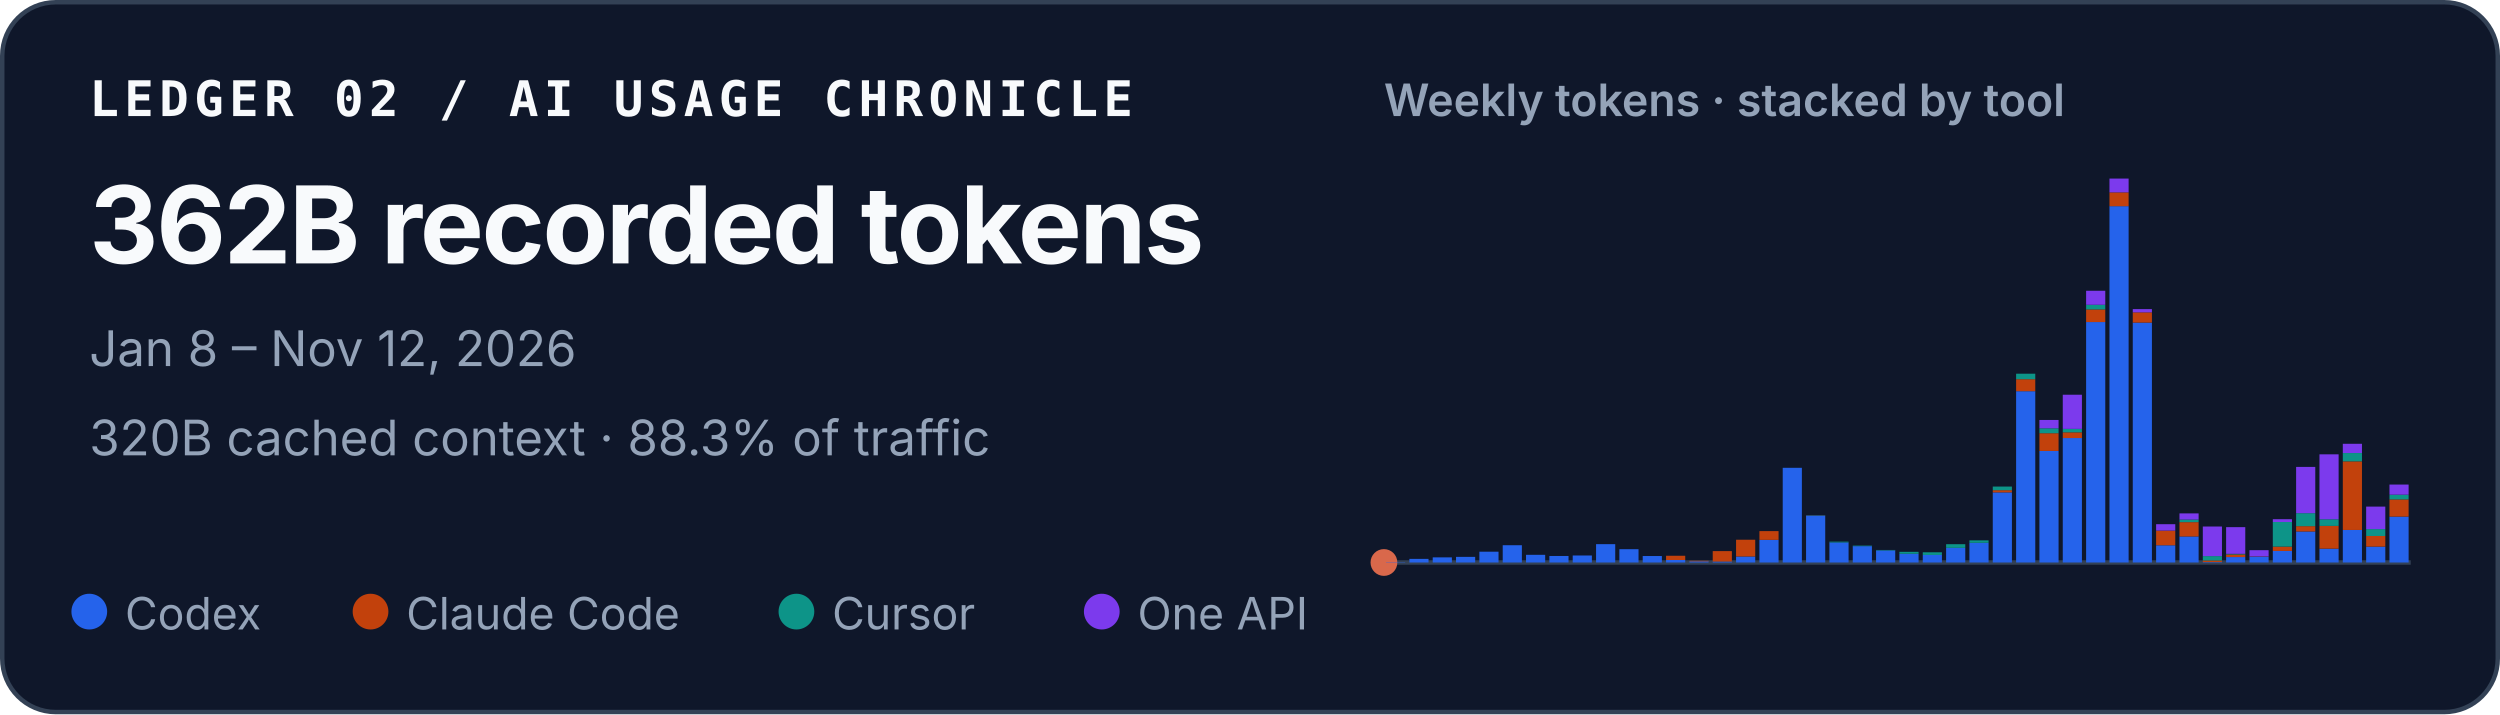
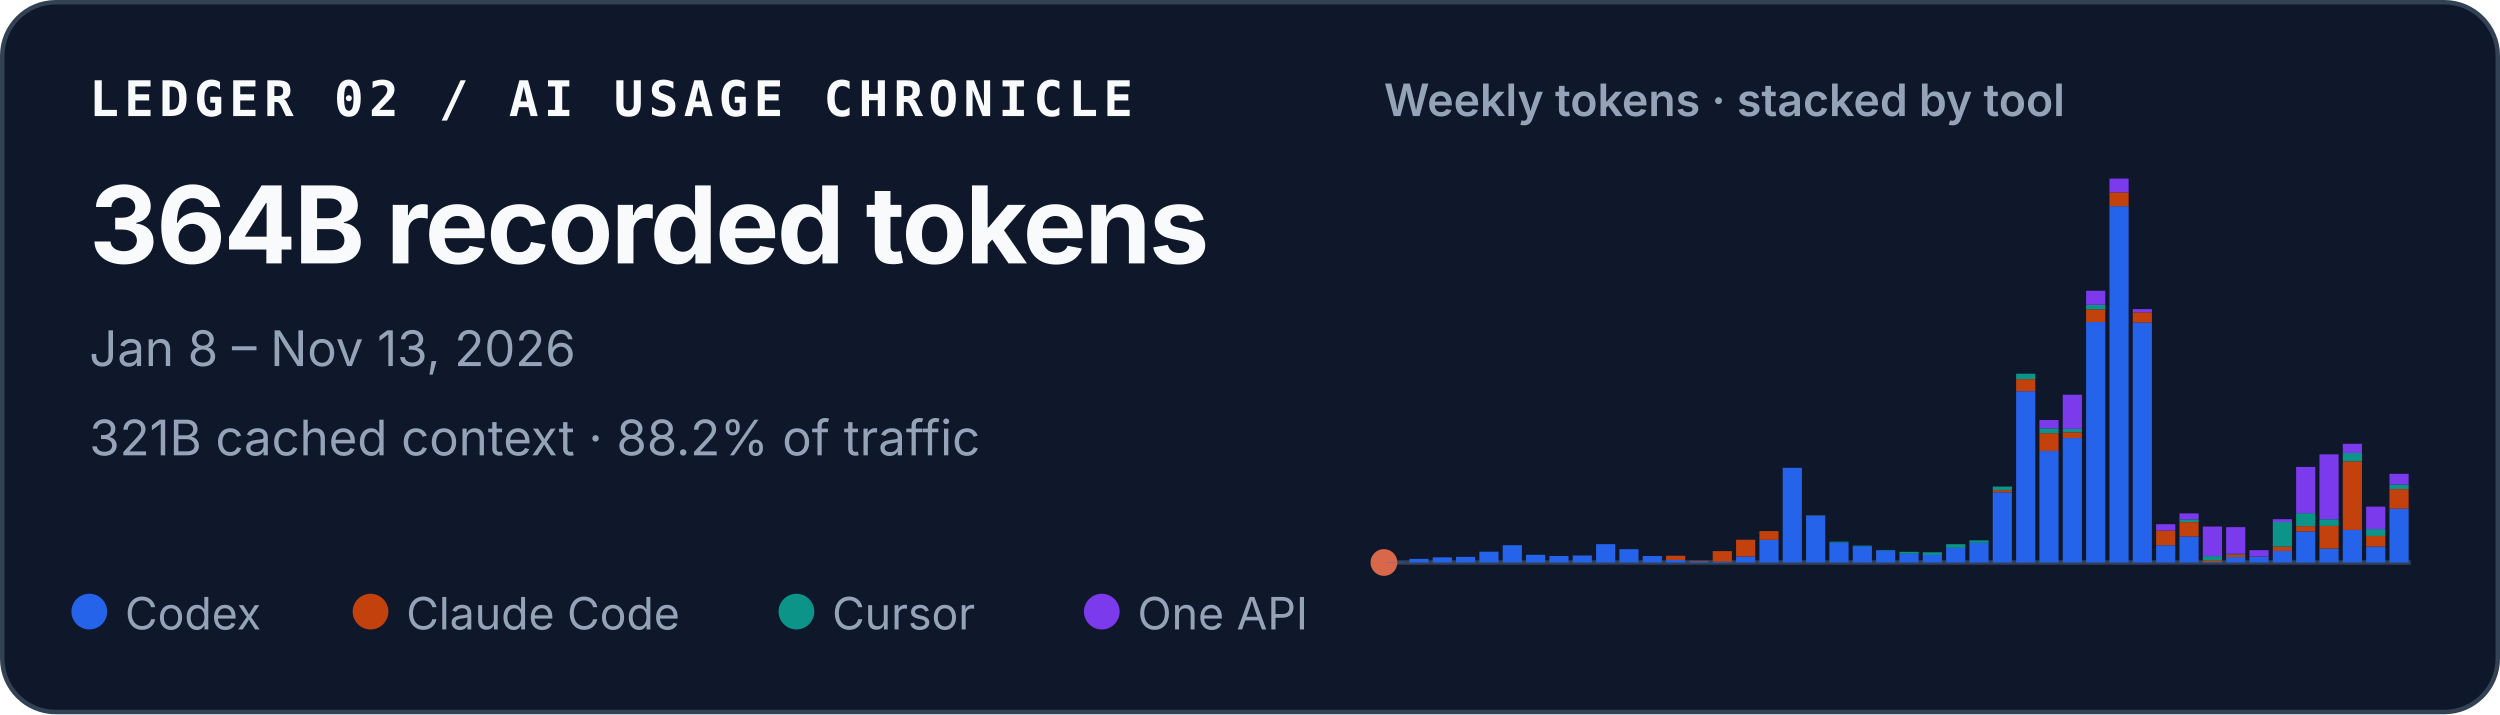
<svg xmlns="http://www.w3.org/2000/svg" width="560" height="160" viewBox="0 0 560 160" role="img" aria-labelledby="title desc">
  <style>
    text { font-family: ui-sans-serif, -apple-system, BlinkMacSystemFont, "Segoe UI", sans-serif; fill: #f8fafc; }
    .identity { font-family: ui-monospace, SFMono-Regular, Menlo, Consolas, monospace; font-size: 11px; font-weight: 700; letter-spacing: .11em; }
    .total { font-size: 24px; font-weight: 720; letter-spacing: -.02em; }
    .meta { font-size: 11px; fill: #94a3b8; }
    .chart-title { font-size: 10px; font-weight: 600; fill: #94a3b8; }
    .legend { font-size: 10px; fill: #94a3b8; }
  </style>
  <rect x=".5" y=".5" width="559" height="159" rx="12" fill="#0f172a" stroke="#334155" />
  <text x="20" y="26" class="identity">LEDGER 02 / AI USAGE CHRONICLE</text>
-   <text x="20" y="59" class="total">362B recorded tokens</text>
-   <text x="20" y="82" class="meta">Jan 8 – Nov 12, 2026</text>
-   <text x="20" y="102" class="meta">320B cached context · 88.3% of traffic</text>
+   <text x="20" y="59" class="total">364B recorded tokens</text>
+   <text x="20" y="82" class="meta">Jan 8 – Nov 13, 2026</text>
+   <text x="20" y="102" class="meta">321B cached context · 88.2% of traffic</text>
  <text x="310" y="26" class="chart-title">Weekly tokens · stacked by tool</text>
  <line x1="310" y1="126" x2="540" y2="126" stroke="#334155" />
  <circle cx="310" cy="126" r="3" fill="#D9684B" aria-hidden="true" />
  <g aria-label="Weekly token volume, stacked by tool">
    <rect x="310.47" y="125.93" width="4.29" height="0.07" fill="#2563eb" />
    <rect x="315.70" y="125.19" width="4.29" height="0.81" fill="#2563eb" />
    <rect x="320.93" y="124.85" width="4.29" height="1.15" fill="#2563eb" />
    <rect x="326.15" y="124.74" width="4.29" height="1.26" fill="#2563eb" />
    <rect x="331.38" y="123.58" width="4.29" height="2.42" fill="#2563eb" />
    <rect x="336.61" y="122.13" width="4.29" height="3.87" fill="#2563eb" />
    <rect x="341.83" y="124.28" width="4.29" height="1.72" fill="#2563eb" />
    <rect x="347.06" y="124.54" width="4.29" height="1.46" fill="#2563eb" />
    <rect x="352.29" y="124.43" width="4.29" height="1.57" fill="#2563eb" />
    <rect x="357.52" y="121.89" width="4.29" height="4.11" fill="#2563eb" />
    <rect x="362.74" y="123.02" width="4.29" height="2.98" fill="#2563eb" />
    <rect x="367.97" y="124.55" width="4.29" height="1.45" fill="#2563eb" />
    <rect x="373.20" y="125.44" width="4.29" height="0.56" fill="#2563eb" />
    <rect x="373.20" y="124.49" width="4.29" height="0.95" fill="#c2410c" />
    <rect x="378.43" y="125.74" width="4.29" height="0.26" fill="#2563eb" />
    <rect x="378.43" y="125.61" width="4.29" height="0.13" fill="#c2410c" />
    <rect x="383.65" y="125.78" width="4.29" height="0.22" fill="#2563eb" />
    <rect x="383.65" y="123.45" width="4.29" height="2.33" fill="#c2410c" />
    <rect x="388.88" y="124.66" width="4.29" height="1.34" fill="#2563eb" />
    <rect x="388.88" y="120.90" width="4.29" height="3.75" fill="#c2410c" />
    <rect x="394.11" y="120.93" width="4.29" height="5.07" fill="#2563eb" />
    <rect x="394.11" y="118.97" width="4.29" height="1.96" fill="#c2410c" />
    <rect x="399.33" y="104.79" width="4.29" height="21.21" fill="#2563eb" />
    <rect x="404.56" y="115.49" width="4.29" height="10.51" fill="#2563eb" />
    <rect x="404.56" y="115.47" width="4.29" height="0.03" fill="#c2410c" />
    <rect x="404.56" y="115.41" width="4.29" height="0.05" fill="#0d9488" />
    <rect x="409.79" y="121.50" width="4.29" height="4.50" fill="#2563eb" />
    <rect x="409.79" y="121.33" width="4.29" height="0.17" fill="#0d9488" />
    <rect x="415.02" y="122.34" width="4.29" height="3.66" fill="#2563eb" />
    <rect x="415.02" y="122.22" width="4.29" height="0.12" fill="#0d9488" />
    <rect x="420.24" y="123.29" width="4.29" height="2.71" fill="#2563eb" />
    <rect x="420.24" y="123.19" width="4.29" height="0.10" fill="#0d9488" />
    <rect x="425.47" y="124.05" width="4.29" height="1.95" fill="#2563eb" />
    <rect x="425.47" y="123.61" width="4.29" height="0.44" fill="#0d9488" />
    <rect x="430.70" y="124.31" width="4.29" height="1.69" fill="#2563eb" />
    <rect x="430.70" y="124.31" width="4.29" height="0.00" fill="#c2410c" />
    <rect x="430.70" y="123.71" width="4.29" height="0.60" fill="#0d9488" />
    <rect x="435.93" y="122.72" width="4.29" height="3.28" fill="#2563eb" />
    <rect x="435.93" y="121.90" width="4.29" height="0.82" fill="#0d9488" />
    <rect x="441.15" y="121.59" width="4.29" height="4.41" fill="#2563eb" />
    <rect x="441.15" y="121.04" width="4.29" height="0.55" fill="#0d9488" />
    <rect x="446.38" y="110.29" width="4.29" height="15.71" fill="#2563eb" />
    <rect x="446.38" y="109.80" width="4.29" height="0.49" fill="#c2410c" />
    <rect x="446.38" y="108.99" width="4.29" height="0.81" fill="#0d9488" />
    <rect x="446.38" y="108.99" width="4.29" height="0.00" fill="#7c3aed" />
    <rect x="451.61" y="87.63" width="4.29" height="38.37" fill="#2563eb" />
    <rect x="451.61" y="84.94" width="4.29" height="2.69" fill="#c2410c" />
    <rect x="451.61" y="83.71" width="4.29" height="1.23" fill="#0d9488" />
    <rect x="456.83" y="101.02" width="4.29" height="24.98" fill="#2563eb" />
    <rect x="456.83" y="97.04" width="4.29" height="3.97" fill="#c2410c" />
    <rect x="456.83" y="95.94" width="4.29" height="1.10" fill="#0d9488" />
    <rect x="456.83" y="94.07" width="4.29" height="1.87" fill="#7c3aed" />
    <rect x="462.06" y="98.12" width="4.29" height="27.88" fill="#2563eb" />
    <rect x="462.06" y="96.84" width="4.29" height="1.28" fill="#c2410c" />
    <rect x="462.06" y="96.07" width="4.29" height="0.77" fill="#0d9488" />
    <rect x="462.06" y="88.42" width="4.29" height="7.65" fill="#7c3aed" />
    <rect x="467.29" y="72.14" width="4.29" height="53.86" fill="#2563eb" />
    <rect x="467.29" y="69.30" width="4.29" height="2.84" fill="#c2410c" />
    <rect x="467.29" y="68.27" width="4.29" height="1.04" fill="#0d9488" />
    <rect x="467.29" y="65.13" width="4.29" height="3.14" fill="#7c3aed" />
    <rect x="472.52" y="46.18" width="4.29" height="79.82" fill="#2563eb" />
    <rect x="472.52" y="43.09" width="4.29" height="3.10" fill="#c2410c" />
    <rect x="472.52" y="40.00" width="4.29" height="3.09" fill="#7c3aed" />
    <rect x="477.74" y="72.26" width="4.29" height="53.74" fill="#2563eb" />
    <rect x="477.74" y="69.96" width="4.29" height="2.30" fill="#c2410c" />
    <rect x="477.74" y="69.24" width="4.29" height="0.73" fill="#7c3aed" />
    <rect x="482.97" y="122.15" width="4.29" height="3.85" fill="#2563eb" />
    <rect x="482.97" y="118.85" width="4.29" height="3.29" fill="#c2410c" />
    <rect x="482.97" y="117.42" width="4.29" height="1.43" fill="#7c3aed" />
    <rect x="488.20" y="120.17" width="4.29" height="5.83" fill="#2563eb" />
    <rect x="488.20" y="116.96" width="4.29" height="3.21" fill="#c2410c" />
    <rect x="488.20" y="116.37" width="4.29" height="0.59" fill="#0d9488" />
    <rect x="488.20" y="115.00" width="4.29" height="1.38" fill="#7c3aed" />
    <rect x="493.43" y="125.90" width="4.29" height="0.10" fill="#2563eb" />
    <rect x="493.43" y="125.54" width="4.29" height="0.36" fill="#c2410c" />
    <rect x="493.43" y="124.57" width="4.29" height="0.97" fill="#0d9488" />
    <rect x="493.43" y="117.94" width="4.29" height="6.63" fill="#7c3aed" />
    <rect x="498.65" y="124.78" width="4.29" height="1.22" fill="#2563eb" />
    <rect x="498.65" y="124.20" width="4.29" height="0.58" fill="#c2410c" />
    <rect x="498.65" y="124.06" width="4.29" height="0.14" fill="#0d9488" />
    <rect x="498.65" y="118.08" width="4.29" height="5.98" fill="#7c3aed" />
    <rect x="503.88" y="124.70" width="4.29" height="1.30" fill="#2563eb" />
    <rect x="503.88" y="124.64" width="4.29" height="0.06" fill="#c2410c" />
    <rect x="503.88" y="123.24" width="4.29" height="1.40" fill="#7c3aed" />
    <rect x="509.11" y="123.41" width="4.29" height="2.59" fill="#2563eb" />
    <rect x="509.11" y="122.44" width="4.29" height="0.97" fill="#c2410c" />
    <rect x="509.11" y="116.93" width="4.29" height="5.51" fill="#0d9488" />
    <rect x="509.11" y="116.30" width="4.29" height="0.63" fill="#7c3aed" />
    <rect x="514.33" y="119.05" width="4.29" height="6.95" fill="#2563eb" />
    <rect x="514.33" y="117.86" width="4.29" height="1.19" fill="#c2410c" />
    <rect x="514.33" y="114.95" width="4.29" height="2.91" fill="#0d9488" />
    <rect x="514.33" y="104.59" width="4.29" height="10.36" fill="#7c3aed" />
    <rect x="519.56" y="122.91" width="4.29" height="3.09" fill="#2563eb" />
    <rect x="519.56" y="117.80" width="4.29" height="5.10" fill="#c2410c" />
    <rect x="519.56" y="116.32" width="4.29" height="1.48" fill="#0d9488" />
    <rect x="519.56" y="101.77" width="4.29" height="14.55" fill="#7c3aed" />
    <rect x="524.79" y="118.71" width="4.29" height="7.29" fill="#2563eb" />
    <rect x="524.79" y="103.34" width="4.29" height="15.37" fill="#c2410c" />
    <rect x="524.79" y="101.48" width="4.29" height="1.86" fill="#0d9488" />
    <rect x="524.79" y="99.41" width="4.29" height="2.06" fill="#7c3aed" />
    <rect x="530.02" y="122.45" width="4.29" height="3.55" fill="#2563eb" />
    <rect x="530.02" y="120.06" width="4.29" height="2.38" fill="#c2410c" />
    <rect x="530.02" y="118.52" width="4.29" height="1.54" fill="#0d9488" />
    <rect x="530.02" y="113.48" width="4.29" height="5.04" fill="#7c3aed" />
-     <rect x="535.24" y="115.73" width="4.29" height="10.27" fill="#2563eb" />
-     <rect x="535.24" y="111.86" width="4.29" height="3.86" fill="#c2410c" />
-     <rect x="535.24" y="110.82" width="4.29" height="1.05" fill="#0d9488" />
-     <rect x="535.24" y="108.54" width="4.29" height="2.27" fill="#7c3aed" />
+     <rect x="535.24" y="113.95" width="4.29" height="12.05" fill="#2563eb" />
+     <rect x="535.24" y="109.57" width="4.29" height="4.38" fill="#c2410c" />
+     <rect x="535.24" y="108.52" width="4.29" height="1.05" fill="#0d9488" />
+     <rect x="535.24" y="106.14" width="4.29" height="2.38" fill="#7c3aed" />
  </g>
  <circle cx="20" cy="137" r="4" fill="#2563eb" />
  <text x="28" y="141" class="legend">Codex</text>
  <circle cx="83" cy="137" r="4" fill="#c2410c" />
  <text x="91" y="141" class="legend">Claude Code</text>
  <circle cx="178.4" cy="137" r="4" fill="#0d9488" />
  <text x="186.4" y="141" class="legend">Cursor</text>
  <circle cx="246.8" cy="137" r="4" fill="#7c3aed" />
  <text x="254.8" y="141" class="legend">One API</text>
</svg>
